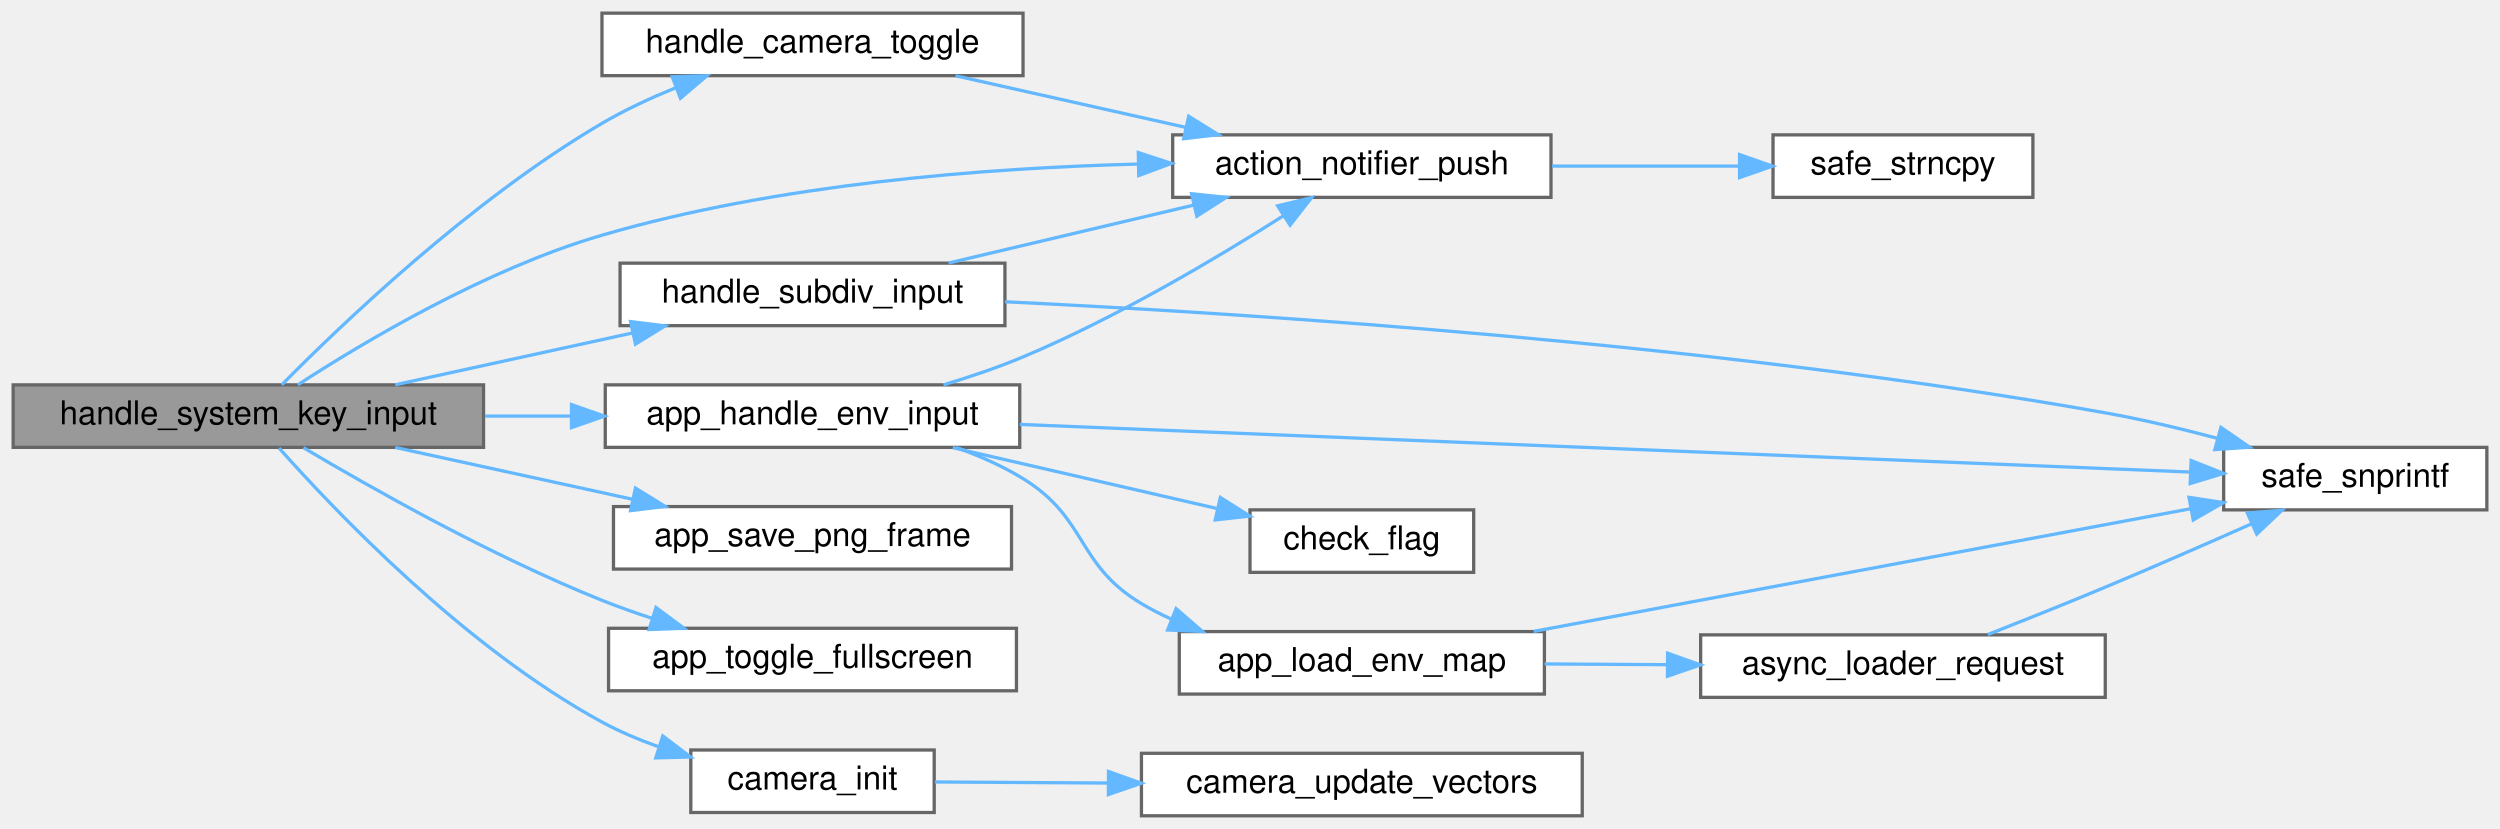
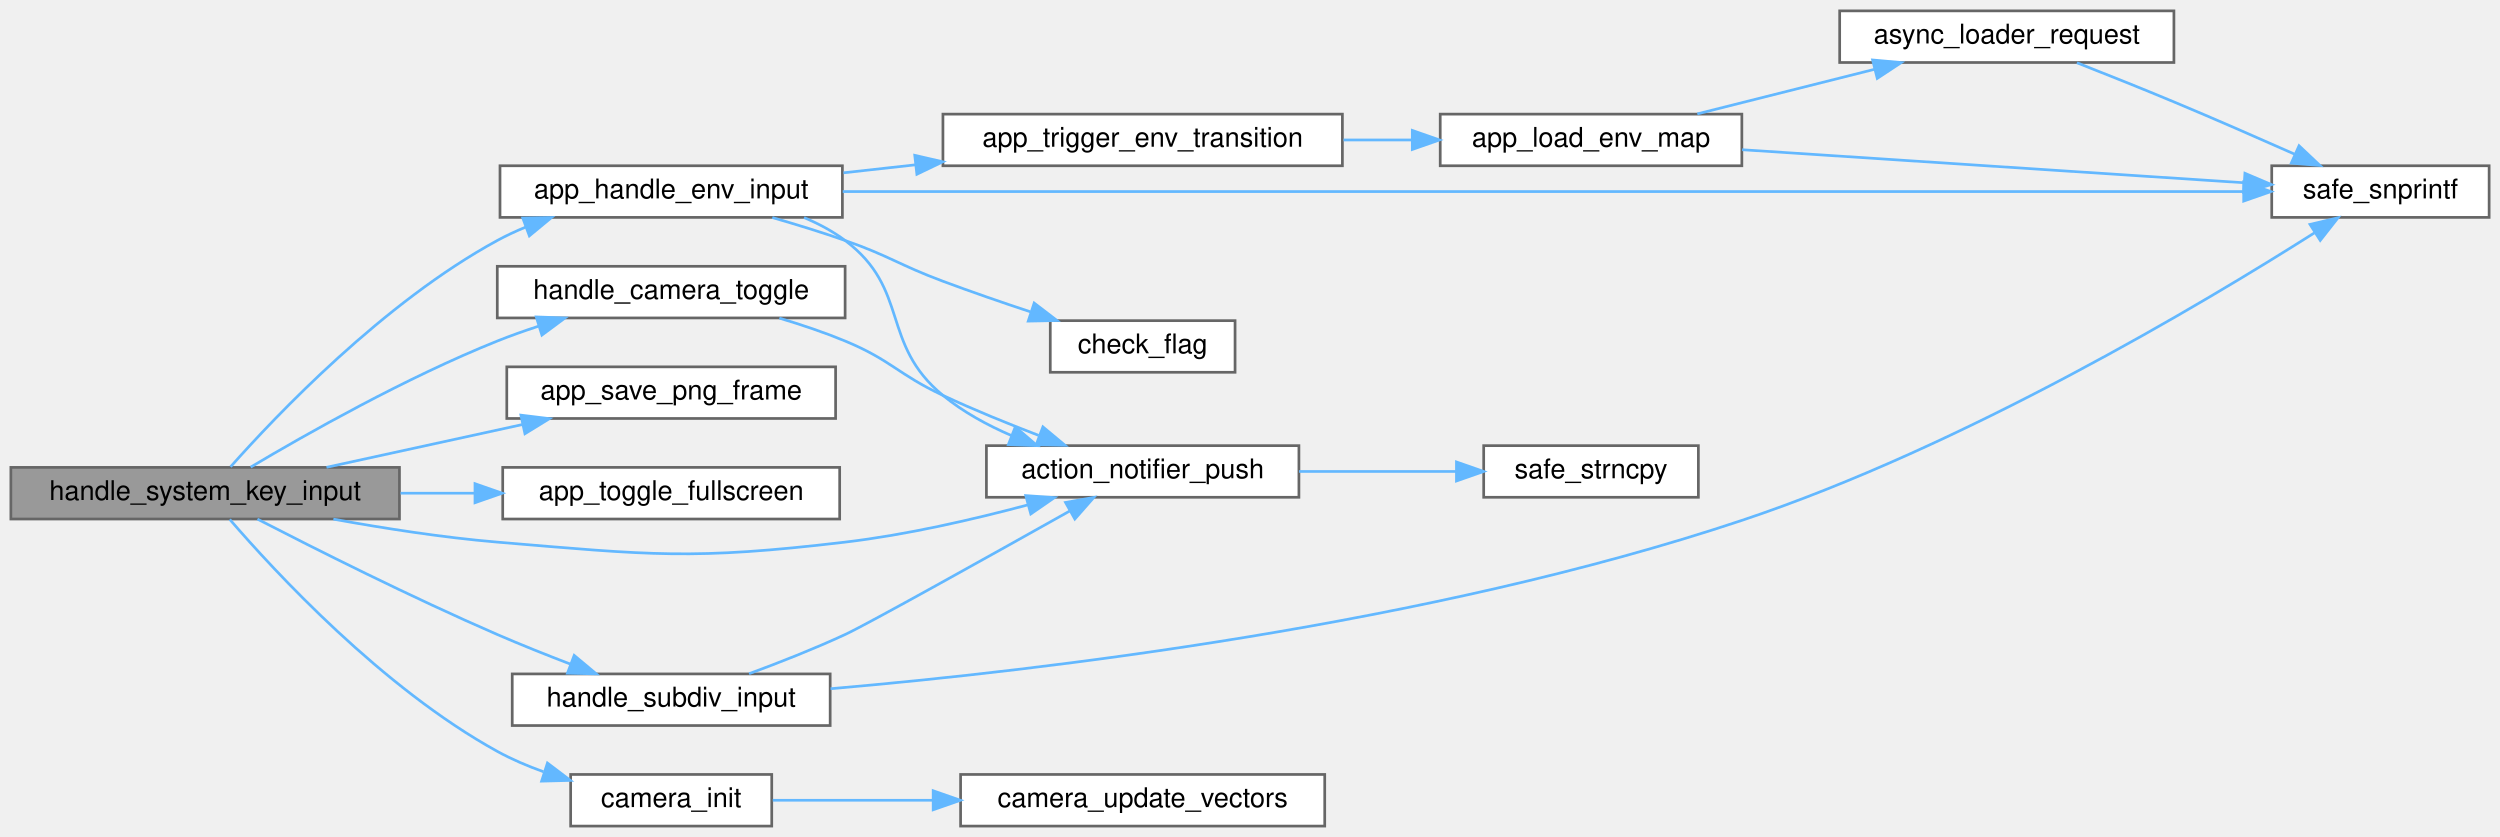
- <svg xmlns="http://www.w3.org/2000/svg" xmlns:xlink="http://www.w3.org/1999/xlink" width="760pt" height="252pt" viewBox="0.00 0.00 760.00 252.00">
-   <g id="graph0" class="graph" transform="scale(1 1) rotate(0) translate(4 248)">
+ <svg xmlns="http://www.w3.org/2000/svg" xmlns:xlink="http://www.w3.org/1999/xlink" width="920pt" height="308pt" viewBox="0.00 0.00 920.00 308.00">
+   <g id="graph0" class="graph" transform="scale(1 1) rotate(0) translate(4 304)">
    <g id="Node000001" class="node">
      <g id="a_Node000001">
        <a xlink:title=" ">
-           <polygon fill="#999999" stroke="#666666" points="143,-131 0,-131 0,-112 143,-112 143,-131" />
-           <text text-anchor="middle" x="71.5" y="-119" font-family="Helvetica,sans-Serif" font-size="10.00">handle_system_key_input</text>
+           <polygon fill="#999999" stroke="#666666" points="143,-132 0,-132 0,-113 143,-113 143,-132" />
+           <text text-anchor="middle" x="71.5" y="-120" font-family="Helvetica,sans-Serif" font-size="10.00">handle_system_key_input</text>
        </a>
      </g>
    </g>
    <g id="Node000002" class="node">
      <g id="a_Node000002">
        <a xlink:href="action__notifier_8c.html#a8facec5ee2a33b00e3a12b03fb75c378" target="_top" xlink:title="Adds a new notification message.">
-           <polygon fill="white" stroke="#666666" points="467.5,-207 352.5,-207 352.5,-188 467.5,-188 467.5,-207" />
-           <text text-anchor="middle" x="410" y="-195" font-family="Helvetica,sans-Serif" font-size="10.00">action_notifier_push</text>
+           <polygon fill="white" stroke="#666666" points="474,-140 359,-140 359,-121 474,-121 474,-140" />
+           <text text-anchor="middle" x="416.5" y="-128" font-family="Helvetica,sans-Serif" font-size="10.00">action_notifier_push</text>
        </a>
      </g>
    </g>
    <g id="edge1_Node000001_Node000002" class="edge">
      <g id="a_edge1_Node000001_Node000002">
        <a xlink:title=" ">
-           <path fill="none" stroke="#63b8ff" d="M86.56,-131.03C106.27,-143.84 143.64,-166.18 179,-176.5 232.32,-192.06 295.28,-196.93 341.83,-198.12" />
-           <polygon fill="#63b8ff" stroke="#63b8ff" points="342.04,-201.62 352.11,-198.33 342.18,-194.63 342.04,-201.62" />
+           <path fill="none" stroke="#63b8ff" d="M118.68,-112.96C137.32,-109.57 159.1,-106.17 179,-104.5 235.69,-99.74 250.5,-97.83 307,-104.5 329.54,-107.16 354.19,-112.84 374.28,-118.21" />
+           <polygon fill="#63b8ff" stroke="#63b8ff" points="373.48,-121.62 384.05,-120.89 375.33,-114.87 373.48,-121.62" />
        </a>
      </g>
    </g>
    <g id="Node000004" class="node">
      <g id="a_Node000004">
        <a xlink:href="app__input_8c.html#a5bd036fc9913a0b441d5a2121daf0f0e" target="_top" xlink:title="Handles input for cycling environment maps.">
-           <polygon fill="white" stroke="#666666" points="306,-131 180,-131 180,-112 306,-112 306,-131" />
-           <text text-anchor="middle" x="243" y="-119" font-family="Helvetica,sans-Serif" font-size="10.00">app_handle_env_input</text>
+           <polygon fill="white" stroke="#666666" points="306,-243 180,-243 180,-224 306,-224 306,-243" />
+           <text text-anchor="middle" x="243" y="-231" font-family="Helvetica,sans-Serif" font-size="10.00">app_handle_env_input</text>
        </a>
      </g>
    </g>
    <g id="edge3_Node000001_Node000004" class="edge">
      <g id="a_edge3_Node000001_Node000004">
        <a xlink:title=" ">
-           <path fill="none" stroke="#63b8ff" d="M143.4,-121.5C152.07,-121.5 160.94,-121.5 169.64,-121.5" />
-           <polygon fill="#63b8ff" stroke="#63b8ff" points="169.74,-125 179.74,-121.5 169.74,-118 169.74,-125" />
-         </a>
-       </g>
-     </g>
-     <g id="Node000009" class="node">
-       <g id="a_Node000009">
-         <a xlink:href="app__input_8c.html#a9ad0dce8449731259f77702aeba8e457" target="_top" xlink:title="Captures the current framebuffer and saves it as a PNG file.">
-           <polygon fill="white" stroke="#666666" points="303.5,-94 182.5,-94 182.5,-75 303.5,-75 303.5,-94" />
-           <text text-anchor="middle" x="243" y="-82" font-family="Helvetica,sans-Serif" font-size="10.00">app_save_png_frame</text>
-         </a>
-       </g>
-     </g>
-     <g id="edge11_Node000001_Node000009" class="edge">
-       <g id="a_edge11_Node000001_Node000009">
-         <a xlink:title=" ">
-           <path fill="none" stroke="#63b8ff" d="M116.15,-111.97C138.11,-107.18 164.93,-101.32 188.15,-96.25" />
-           <polygon fill="#63b8ff" stroke="#63b8ff" points="189.18,-99.61 198.2,-94.06 187.69,-92.77 189.18,-99.61" />
+           <path fill="none" stroke="#63b8ff" d="M80.85,-132.22C97.58,-151.07 137.16,-192.75 179,-215.5 182.29,-217.29 185.78,-218.92 189.36,-220.39" />
+           <polygon fill="#63b8ff" stroke="#63b8ff" points="188.38,-223.76 198.97,-223.96 190.81,-217.2 188.38,-223.76" />
        </a>
      </g>
    </g>
    <g id="Node000010" class="node">
      <g id="a_Node000010">
-         <a xlink:href="app__input_8c.html#a479d0af6d3acd4e6dc4e13cd29b9b63d" target="_top" xlink:title="Toggles the application window between Windowed and Fullscreen.">
-           <polygon fill="white" stroke="#666666" points="305,-57 181,-57 181,-38 305,-38 305,-57" />
-           <text text-anchor="middle" x="243" y="-45" font-family="Helvetica,sans-Serif" font-size="10.00">app_toggle_fullscreen</text>
+         <a xlink:href="app__input_8c.html#a9ad0dce8449731259f77702aeba8e457" target="_top" xlink:title="Captures the current framebuffer and saves it as a PNG file.">
+           <polygon fill="white" stroke="#666666" points="303.5,-169 182.5,-169 182.5,-150 303.5,-150 303.5,-169" />
+           <text text-anchor="middle" x="243" y="-157" font-family="Helvetica,sans-Serif" font-size="10.00">app_save_png_frame</text>
        </a>
      </g>
    </g>
    <g id="edge12_Node000001_Node000010" class="edge">
      <g id="a_edge12_Node000001_Node000010">
        <a xlink:title=" ">
-           <path fill="none" stroke="#63b8ff" d="M88.25,-111.9C108.61,-99.79 145.45,-78.94 179,-65.5 183.83,-63.57 188.94,-61.75 194.08,-60.07" />
-           <polygon fill="#63b8ff" stroke="#63b8ff" points="195.42,-63.32 203.93,-57.01 193.34,-56.63 195.42,-63.32" />
+           <path fill="none" stroke="#63b8ff" d="M116.15,-132.03C138.11,-136.82 164.93,-142.68 188.15,-147.75" />
+           <polygon fill="#63b8ff" stroke="#63b8ff" points="187.69,-151.23 198.2,-149.94 189.18,-144.39 187.69,-151.23" />
        </a>
      </g>
    </g>
    <g id="Node000011" class="node">
      <g id="a_Node000011">
-         <a xlink:href="camera_8c.html#a0c924b5985fb3aa4ace810b139bd7018" target="_top" xlink:title="Initializes the camera with default values.">
-           <polygon fill="white" stroke="#666666" points="280,-20 206,-20 206,-1 280,-1 280,-20" />
-           <text text-anchor="middle" x="243" y="-8" font-family="Helvetica,sans-Serif" font-size="10.00">camera_init</text>
+         <a xlink:href="app__input_8c.html#a479d0af6d3acd4e6dc4e13cd29b9b63d" target="_top" xlink:title="Toggles the application window between Windowed and Fullscreen.">
+           <polygon fill="white" stroke="#666666" points="305,-132 181,-132 181,-113 305,-113 305,-132" />
+           <text text-anchor="middle" x="243" y="-120" font-family="Helvetica,sans-Serif" font-size="10.00">app_toggle_fullscreen</text>
        </a>
      </g>
    </g>
    <g id="edge13_Node000001_Node000011" class="edge">
      <g id="a_edge13_Node000001_Node000011">
        <a xlink:title=" ">
-           <path fill="none" stroke="#63b8ff" d="M80.85,-111.78C97.58,-92.93 137.16,-51.25 179,-28.5 184.31,-25.61 190.14,-23.14 196.03,-21.05" />
-           <polygon fill="#63b8ff" stroke="#63b8ff" points="197.49,-24.26 205.94,-17.87 195.35,-17.6 197.49,-24.26" />
-         </a>
-       </g>
-     </g>
-     <g id="Node000013" class="node">
-       <g id="a_Node000013">
-         <a xlink:href="app__input_8c.html#a8f2a339cb07f464d7404ae746b0dc910" target="_top" xlink:title=" ">
-           <polygon fill="white" stroke="#666666" points="307,-244 179,-244 179,-225 307,-225 307,-244" />
-           <text text-anchor="middle" x="243" y="-232" font-family="Helvetica,sans-Serif" font-size="10.00">handle_camera_toggle</text>
-         </a>
-       </g>
-     </g>
-     <g id="edge15_Node000001_Node000013" class="edge">
-       <g id="a_edge15_Node000001_Node000013">
-         <a xlink:title=" ">
-           <path fill="none" stroke="#63b8ff" d="M81.66,-131.02C99.14,-148.74 139.08,-187.11 179,-210.5 185.96,-214.58 193.74,-218.2 201.39,-221.31" />
-           <polygon fill="#63b8ff" stroke="#63b8ff" points="200.35,-224.66 210.94,-224.99 202.86,-218.13 200.35,-224.66" />
+           <path fill="none" stroke="#63b8ff" d="M143.4,-122.5C152.43,-122.5 161.68,-122.5 170.71,-122.5" />
+           <polygon fill="#63b8ff" stroke="#63b8ff" points="170.8,-126 180.8,-122.5 170.8,-119 170.8,-126" />
+         </a>
+       </g>
+     </g>
+     <g id="Node000012" class="node">
+       <g id="a_Node000012">
+         <a xlink:href="camera_8c.html#a0c924b5985fb3aa4ace810b139bd7018" target="_top" xlink:title="Initializes the camera with default values.">
+           <polygon fill="white" stroke="#666666" points="280,-19 206,-19 206,0 280,0 280,-19" />
+           <text text-anchor="middle" x="243" y="-7" font-family="Helvetica,sans-Serif" font-size="10.00">camera_init</text>
+         </a>
+       </g>
+     </g>
+     <g id="edge14_Node000001_Node000012" class="edge">
+       <g id="a_edge14_Node000001_Node000012">
+         <a xlink:title=" ">
+           <path fill="none" stroke="#63b8ff" d="M80.55,-112.86C97.04,-93.73 136.68,-50.8 179,-27.5 184.3,-24.58 190.11,-22.1 196,-20" />
+           <polygon fill="#63b8ff" stroke="#63b8ff" points="197.46,-23.21 205.9,-16.81 195.31,-16.54 197.46,-23.21" />
        </a>
      </g>
    </g>
    <g id="Node000014" class="node">
      <g id="a_Node000014">
+         <a xlink:href="app__input_8c.html#a8f2a339cb07f464d7404ae746b0dc910" target="_top" xlink:title=" ">
+           <polygon fill="white" stroke="#666666" points="307,-206 179,-206 179,-187 307,-187 307,-206" />
+           <text text-anchor="middle" x="243" y="-194" font-family="Helvetica,sans-Serif" font-size="10.00">handle_camera_toggle</text>
+         </a>
+       </g>
+     </g>
+     <g id="edge16_Node000001_Node000014" class="edge">
+       <g id="a_edge16_Node000001_Node000014">
+         <a xlink:title=" ">
+           <path fill="none" stroke="#63b8ff" d="M88.25,-132.1C108.61,-144.21 145.45,-165.06 179,-178.5 183.83,-180.43 188.94,-182.25 194.08,-183.93" />
+           <polygon fill="#63b8ff" stroke="#63b8ff" points="193.34,-187.37 203.93,-186.99 195.42,-180.68 193.34,-187.37" />
+         </a>
+       </g>
+     </g>
+     <g id="Node000015" class="node">
+       <g id="a_Node000015">
        <a xlink:href="app__input_8c.html#a18f4841f6aa0703c4b80ae627bb8bacd" target="_top" xlink:title=" ">
-           <polygon fill="white" stroke="#666666" points="301.5,-168 184.5,-168 184.5,-149 301.5,-149 301.5,-168" />
-           <text text-anchor="middle" x="243" y="-156" font-family="Helvetica,sans-Serif" font-size="10.00">handle_subdiv_input</text>
-         </a>
-       </g>
-     </g>
-     <g id="edge17_Node000001_Node000014" class="edge">
-       <g id="a_edge17_Node000001_Node000014">
-         <a xlink:title=" ">
-           <path fill="none" stroke="#63b8ff" d="M116.15,-131.03C138.11,-135.82 164.93,-141.68 188.15,-146.75" />
-           <polygon fill="#63b8ff" stroke="#63b8ff" points="187.69,-150.23 198.2,-148.94 189.18,-143.39 187.69,-150.23" />
+           <polygon fill="white" stroke="#666666" points="301.5,-56 184.5,-56 184.5,-37 301.5,-37 301.5,-56" />
+           <text text-anchor="middle" x="243" y="-44" font-family="Helvetica,sans-Serif" font-size="10.00">handle_subdiv_input</text>
+         </a>
+       </g>
+     </g>
+     <g id="edge18_Node000001_Node000015" class="edge">
+       <g id="a_edge18_Node000001_Node000015">
+         <a xlink:title=" ">
+           <path fill="none" stroke="#63b8ff" d="M90.73,-112.97C111.76,-102.13 147.47,-84.17 179,-70.5 187.67,-66.74 197.15,-62.96 206.05,-59.55" />
+           <polygon fill="#63b8ff" stroke="#63b8ff" points="207.3,-62.82 215.43,-56.02 204.83,-56.27 207.3,-62.82" />
        </a>
      </g>
    </g>
    <g id="Node000003" class="node">
      <g id="a_Node000003">
        <a xlink:href="utils_8h.html#a823bc487fbd1a8980dc7a3e5e2277179" target="_top" xlink:title="Safe wrapper around strncpy to ensure null-termination.">
-           <polygon fill="white" stroke="#666666" points="614,-207 535,-207 535,-188 614,-188 614,-207" />
-           <text text-anchor="middle" x="574.5" y="-195" font-family="Helvetica,sans-Serif" font-size="10.00">safe_strncpy</text>
+           <polygon fill="white" stroke="#666666" points="621,-140 542,-140 542,-121 621,-121 621,-140" />
+           <text text-anchor="middle" x="581.5" y="-128" font-family="Helvetica,sans-Serif" font-size="10.00">safe_strncpy</text>
        </a>
      </g>
    </g>
    <g id="edge2_Node000002_Node000003" class="edge">
      <g id="a_edge2_Node000002_Node000003">
        <a xlink:title=" ">
-           <path fill="none" stroke="#63b8ff" d="M467.83,-197.5C486.35,-197.5 506.73,-197.5 524.61,-197.5" />
-           <polygon fill="#63b8ff" stroke="#63b8ff" points="524.82,-201 534.82,-197.5 524.82,-194 524.82,-201" />
+           <path fill="none" stroke="#63b8ff" d="M474.05,-130.5C492.89,-130.5 513.71,-130.5 531.89,-130.5" />
+           <polygon fill="#63b8ff" stroke="#63b8ff" points="531.98,-134 541.98,-130.5 531.98,-127 531.98,-134" />
        </a>
      </g>
    </g>
    <g id="edge4_Node000004_Node000002" class="edge">
      <g id="a_edge4_Node000004_Node000002">
        <a xlink:title=" ">
-           <path fill="none" stroke="#63b8ff" d="M282.82,-131.01C290.93,-133.44 299.34,-136.28 307,-139.5 335.5,-151.47 366.06,-169.63 386.21,-182.44" />
-           <polygon fill="#63b8ff" stroke="#63b8ff" points="384.4,-185.43 394.7,-187.9 388.19,-179.54 384.4,-185.43" />
+           <path fill="none" stroke="#63b8ff" d="M291.89,-223.92C297.27,-221.67 302.45,-218.91 307,-215.5 330.98,-197.54 319.85,-177.53 343,-158.5 350.43,-152.4 359.34,-147.52 368.33,-143.66" />
+           <polygon fill="#63b8ff" stroke="#63b8ff" points="369.63,-146.91 377.67,-140 367.08,-140.39 369.63,-146.91" />
        </a>
      </g>
    </g>
    <g id="Node000005" class="node">
      <g id="a_Node000005">
-         <a xlink:href="app__env_8c.html#adb532f71626e9898396208f225c364e9" target="_top" xlink:title="Starts an asynchronous load of an environment map.">
-           <polygon fill="white" stroke="#666666" points="465.5,-56 354.5,-56 354.5,-37 465.5,-37 465.5,-56" />
-           <text text-anchor="middle" x="410" y="-44" font-family="Helvetica,sans-Serif" font-size="10.00">app_load_env_map</text>
+         <a xlink:href="app__env_8c.html#a3f8407133e946387ed973afb98955c5c" target="_top" xlink:title="Triggers a new environment transition.">
+           <polygon fill="white" stroke="#666666" points="490,-262 343,-262 343,-243 490,-243 490,-262" />
+           <text text-anchor="middle" x="416.5" y="-250" font-family="Helvetica,sans-Serif" font-size="10.00">app_trigger_env_transition</text>
        </a>
      </g>
    </g>
    <g id="edge5_Node000004_Node000005" class="edge">
      <g id="a_edge5_Node000004_Node000005">
        <a xlink:title=" ">
-           <path fill="none" stroke="#63b8ff" d="M286.66,-111.95C293.73,-109.44 300.78,-106.34 307,-102.5 326.8,-90.29 323.04,-76.45 343,-64.5 345.85,-62.79 348.87,-61.24 351.99,-59.84" />
-           <polygon fill="#63b8ff" stroke="#63b8ff" points="353.54,-62.98 361.54,-56.04 350.96,-56.48 353.54,-62.98" />
+           <path fill="none" stroke="#63b8ff" d="M306.4,-240.41C315.03,-241.37 324,-242.36 332.92,-243.35" />
+           <polygon fill="#63b8ff" stroke="#63b8ff" points="332.63,-246.84 342.96,-244.46 333.41,-239.88 332.63,-246.84" />
+         </a>
+       </g>
+     </g>
+     <g id="Node000008" class="node">
+       <g id="a_Node000008">
+         <a xlink:href="utils_8h.html#ab1d13540441b5a2f988e0cd57754e625" target="_top" xlink:title="Safe wrapper around vsnprintf to format strings with bounds checking.">
+           <polygon fill="white" stroke="#666666" points="912,-243 832,-243 832,-224 912,-224 912,-243" />
+           <text text-anchor="middle" x="872" y="-231" font-family="Helvetica,sans-Serif" font-size="10.00">safe_snprintf</text>
+         </a>
+       </g>
+     </g>
+     <g id="edge11_Node000004_Node000008" class="edge">
+       <g id="a_edge11_Node000004_Node000008">
+         <a xlink:title=" ">
+           <path fill="none" stroke="#63b8ff" d="M306.12,-233.5C430.62,-233.5 708.39,-233.5 821.57,-233.5" />
+           <polygon fill="#63b8ff" stroke="#63b8ff" points="821.68,-237 831.68,-233.5 821.68,-230 821.68,-237" />
+         </a>
+       </g>
+     </g>
+     <g id="Node000009" class="node">
+       <g id="a_Node000009">
+         <a xlink:href="utils_8h.html#abe907a059a85eecc3b288d41b903d5e7" target="_top" xlink:title="Bitwise flag check helper.">
+           <polygon fill="white" stroke="#666666" points="450.5,-186 382.5,-186 382.5,-167 450.5,-167 450.5,-186" />
+           <text text-anchor="middle" x="416.5" y="-174" font-family="Helvetica,sans-Serif" font-size="10.00">check_flag</text>
+         </a>
+       </g>
+     </g>
+     <g id="edge10_Node000004_Node000009" class="edge">
+       <g id="a_edge10_Node000004_Node000009">
+         <a xlink:title=" ">
+           <path fill="none" stroke="#63b8ff" d="M280.21,-223.94C289.04,-221.39 298.41,-218.51 307,-215.5 323.36,-209.78 326.76,-206.56 343,-200.5 353.35,-196.64 364.65,-192.74 375.18,-189.25" />
+           <polygon fill="#63b8ff" stroke="#63b8ff" points="376.57,-192.48 384.99,-186.04 374.39,-185.83 376.57,-192.48" />
+         </a>
+       </g>
+     </g>
+     <g id="Node000006" class="node">
+       <g id="a_Node000006">
+         <a xlink:href="app__env_8c.html#adb532f71626e9898396208f225c364e9" target="_top" xlink:title="Starts an asynchronous load of an environment map.">
+           <polygon fill="white" stroke="#666666" points="637,-262 526,-262 526,-243 637,-243 637,-262" />
+           <text text-anchor="middle" x="581.5" y="-250" font-family="Helvetica,sans-Serif" font-size="10.00">app_load_env_map</text>
+         </a>
+       </g>
+     </g>
+     <g id="edge6_Node000005_Node000006" class="edge">
+       <g id="a_edge6_Node000005_Node000006">
+         <a xlink:title=" ">
+           <path fill="none" stroke="#63b8ff" d="M490.42,-252.5C498.86,-252.5 507.42,-252.5 515.73,-252.5" />
+           <polygon fill="#63b8ff" stroke="#63b8ff" points="515.73,-256 525.73,-252.5 515.73,-249 515.73,-256" />
        </a>
      </g>
    </g>
    <g id="Node000007" class="node">
      <g id="a_Node000007">
-         <a xlink:href="utils_8h.html#ab1d13540441b5a2f988e0cd57754e625" target="_top" xlink:title="Safe wrapper around vsnprintf to format strings with bounds checking.">
-           <polygon fill="white" stroke="#666666" points="752,-112 672,-112 672,-93 752,-93 752,-112" />
-           <text text-anchor="middle" x="712" y="-100" font-family="Helvetica,sans-Serif" font-size="10.00">safe_snprintf</text>
-         </a>
-       </g>
-     </g>
-     <g id="edge10_Node000004_Node000007" class="edge">
-       <g id="a_edge10_Node000004_Node000007">
-         <a xlink:title=" ">
-           <path fill="none" stroke="#63b8ff" d="M306.01,-118.98C399.86,-115.16 576.06,-107.99 661.72,-104.5" />
-           <polygon fill="#63b8ff" stroke="#63b8ff" points="662.11,-107.99 671.96,-104.09 661.82,-101 662.11,-107.99" />
-         </a>
-       </g>
-     </g>
-     <g id="Node000008" class="node">
-       <g id="a_Node000008">
-         <a xlink:href="utils_8h.html#abe907a059a85eecc3b288d41b903d5e7" target="_top" xlink:title="Bitwise flag check helper.">
-           <polygon fill="white" stroke="#666666" points="444,-93 376,-93 376,-74 444,-74 444,-93" />
-           <text text-anchor="middle" x="410" y="-81" font-family="Helvetica,sans-Serif" font-size="10.00">check_flag</text>
-         </a>
-       </g>
-     </g>
-     <g id="edge9_Node000004_Node000008" class="edge">
-       <g id="a_edge9_Node000004_Node000008">
-         <a xlink:title=" ">
-           <path fill="none" stroke="#63b8ff" d="M285.64,-111.91C310.22,-106.25 341.28,-99.1 366.09,-93.38" />
-           <polygon fill="#63b8ff" stroke="#63b8ff" points="366.99,-96.77 375.95,-91.11 365.42,-89.94 366.99,-96.77" />
-         </a>
-       </g>
-     </g>
-     <g id="Node000006" class="node">
-       <g id="a_Node000006">
        <a xlink:href="async__loader_8c.html#a739e2fd90d57a917fff50e6f09a7ffc0" target="_top" xlink:title="Submits a new file path for background loading.">
-           <polygon fill="white" stroke="#666666" points="636,-55 513,-55 513,-36 636,-36 636,-55" />
-           <text text-anchor="middle" x="574.5" y="-43" font-family="Helvetica,sans-Serif" font-size="10.00">async_loader_request</text>
-         </a>
-       </g>
-     </g>
-     <g id="edge6_Node000005_Node000006" class="edge">
-       <g id="a_edge6_Node000005_Node000006">
-         <a xlink:title=" ">
-           <path fill="none" stroke="#63b8ff" d="M465.56,-46.16C477.45,-46.09 490.19,-46.01 502.61,-45.94" />
-           <polygon fill="#63b8ff" stroke="#63b8ff" points="502.95,-49.43 512.93,-45.87 502.91,-42.43 502.95,-49.43" />
-         </a>
-       </g>
-     </g>
-     <g id="edge8_Node000005_Node000007" class="edge">
-       <g id="a_edge8_Node000005_Node000007">
-         <a xlink:title=" ">
-           <path fill="none" stroke="#63b8ff" d="M462.23,-56.06C518.16,-66.5 607.07,-83.1 662.07,-93.37" />
-           <polygon fill="#63b8ff" stroke="#63b8ff" points="661.46,-96.81 671.93,-95.21 662.74,-89.93 661.46,-96.81" />
+           <polygon fill="white" stroke="#666666" points="796,-300 673,-300 673,-281 796,-281 796,-300" />
+           <text text-anchor="middle" x="734.5" y="-288" font-family="Helvetica,sans-Serif" font-size="10.00">async_loader_request</text>
        </a>
      </g>
    </g>
    <g id="edge7_Node000006_Node000007" class="edge">
      <g id="a_edge7_Node000006_Node000007">
        <a xlink:title=" ">
-           <path fill="none" stroke="#63b8ff" d="M600.31,-55.1C611.28,-59.41 624.32,-64.62 636,-69.5 650.68,-75.64 666.85,-82.71 680.4,-88.73" />
-           <polygon fill="#63b8ff" stroke="#63b8ff" points="679.19,-92.03 689.75,-92.9 682.05,-85.63 679.19,-92.03" />
-         </a>
-       </g>
-     </g>
-     <g id="Node000012" class="node">
-       <g id="a_Node000012">
+           <path fill="none" stroke="#63b8ff" d="M620.6,-262.09C640.44,-267.08 664.88,-273.23 685.95,-278.53" />
+           <polygon fill="#63b8ff" stroke="#63b8ff" points="685.12,-281.93 695.67,-280.98 686.83,-275.15 685.12,-281.93" />
+         </a>
+       </g>
+     </g>
+     <g id="edge9_Node000006_Node000008" class="edge">
+       <g id="a_edge9_Node000006_Node000008">
+         <a xlink:title=" ">
+           <path fill="none" stroke="#63b8ff" d="M637.1,-248.9C690.29,-245.4 770.41,-240.12 821.71,-236.75" />
+           <polygon fill="#63b8ff" stroke="#63b8ff" points="822.13,-240.23 831.88,-236.08 821.67,-233.24 822.13,-240.23" />
+         </a>
+       </g>
+     </g>
+     <g id="edge8_Node000007_Node000008" class="edge">
+       <g id="a_edge8_Node000007_Node000008">
+         <a xlink:title=" ">
+           <path fill="none" stroke="#63b8ff" d="M760.31,-280.9C771.28,-276.59 784.32,-271.38 796,-266.5 810.68,-260.36 826.85,-253.29 840.4,-247.27" />
+           <polygon fill="#63b8ff" stroke="#63b8ff" points="842.05,-250.37 849.75,-243.1 839.19,-243.97 842.05,-250.37" />
+         </a>
+       </g>
+     </g>
+     <g id="Node000013" class="node">
+       <g id="a_Node000013">
        <a xlink:href="camera_8c.html#aa47646370ef1804643d987edb53fe2f7" target="_top" xlink:title="Recalculates front, right, and up vectors from yaw and pitch.">
-           <polygon fill="white" stroke="#666666" points="477,-19 343,-19 343,0 477,0 477,-19" />
-           <text text-anchor="middle" x="410" y="-7" font-family="Helvetica,sans-Serif" font-size="10.00">camera_update_vectors</text>
-         </a>
-       </g>
-     </g>
-     <g id="edge14_Node000011_Node000012" class="edge">
-       <g id="a_edge14_Node000011_Node000012">
-         <a xlink:title=" ">
-           <path fill="none" stroke="#63b8ff" d="M280.21,-10.28C295.74,-10.19 314.5,-10.07 332.84,-9.96" />
-           <polygon fill="#63b8ff" stroke="#63b8ff" points="332.99,-13.46 342.97,-9.9 332.95,-6.46 332.99,-13.46" />
-         </a>
-       </g>
-     </g>
-     <g id="edge16_Node000013_Node000002" class="edge">
-       <g id="a_edge16_Node000013_Node000002">
-         <a xlink:title=" ">
-           <path fill="none" stroke="#63b8ff" d="M286.49,-224.97C307.87,-220.18 333.97,-214.32 356.58,-209.25" />
-           <polygon fill="#63b8ff" stroke="#63b8ff" points="357.37,-212.66 366.37,-207.06 355.84,-205.83 357.37,-212.66" />
-         </a>
-       </g>
-     </g>
-     <g id="edge18_Node000014_Node000002" class="edge">
-       <g id="a_edge18_Node000014_Node000002">
-         <a xlink:title=" ">
-           <path fill="none" stroke="#63b8ff" d="M284.36,-168.04C306.82,-173.35 334.97,-180 358.83,-185.64" />
-           <polygon fill="#63b8ff" stroke="#63b8ff" points="358.23,-189.1 368.77,-187.99 359.84,-182.28 358.23,-189.1" />
-         </a>
-       </g>
-     </g>
-     <g id="edge19_Node000014_Node000007" class="edge">
-       <g id="a_edge19_Node000014_Node000007">
-         <a xlink:title=" ">
-           <path fill="none" stroke="#63b8ff" d="M301.53,-156.26C378.31,-152.58 518.25,-143.45 636,-122.5 647.17,-120.51 659.11,-117.67 670.1,-114.74" />
-           <polygon fill="#63b8ff" stroke="#63b8ff" points="671.17,-118.08 679.88,-112.06 669.31,-111.33 671.17,-118.08" />
+           <polygon fill="white" stroke="#666666" points="483.5,-19 349.5,-19 349.5,0 483.5,0 483.5,-19" />
+           <text text-anchor="middle" x="416.5" y="-7" font-family="Helvetica,sans-Serif" font-size="10.00">camera_update_vectors</text>
+         </a>
+       </g>
+     </g>
+     <g id="edge15_Node000012_Node000013" class="edge">
+       <g id="a_edge15_Node000012_Node000013">
+         <a xlink:title=" ">
+           <path fill="none" stroke="#63b8ff" d="M280.37,-9.5C297.53,-9.5 318.69,-9.5 339.13,-9.5" />
+           <polygon fill="#63b8ff" stroke="#63b8ff" points="339.41,-13 349.41,-9.5 339.41,-6 339.41,-13" />
+         </a>
+       </g>
+     </g>
+     <g id="edge17_Node000014_Node000002" class="edge">
+       <g id="a_edge17_Node000014_Node000002">
+         <a xlink:title=" ">
+           <path fill="none" stroke="#63b8ff" d="M282.79,-186.93C290.91,-184.51 299.33,-181.68 307,-178.5 323.91,-171.5 326.42,-166.26 343,-158.5 354.25,-153.23 366.78,-148.14 378.22,-143.77" />
+           <polygon fill="#63b8ff" stroke="#63b8ff" points="379.79,-146.91 387.93,-140.13 377.33,-140.36 379.79,-146.91" />
+         </a>
+       </g>
+     </g>
+     <g id="edge19_Node000015_Node000002" class="edge">
+       <g id="a_edge19_Node000015_Node000002">
+         <a xlink:title=" ">
+           <path fill="none" stroke="#63b8ff" d="M271.64,-56.07C282.77,-60.17 295.64,-65.23 307,-70.5 315.28,-74.34 360.23,-99.44 389.62,-115.93" />
+           <polygon fill="#63b8ff" stroke="#63b8ff" points="388.11,-119.1 398.54,-120.95 391.54,-113 388.11,-119.1" />
+         </a>
+       </g>
+     </g>
+     <g id="edge20_Node000015_Node000008" class="edge">
+       <g id="a_edge20_Node000015_Node000008">
+         <a xlink:title=" ">
+           <path fill="none" stroke="#63b8ff" d="M301.64,-50.55C379.45,-57.28 521.65,-74.04 637,-112.5 718.71,-139.74 806.84,-192.39 847.72,-218.32" />
+           <polygon fill="#63b8ff" stroke="#63b8ff" points="846.08,-221.42 856.39,-223.86 849.85,-215.53 846.08,-221.42" />
        </a>
      </g>
    </g>
  </g>
</svg>
